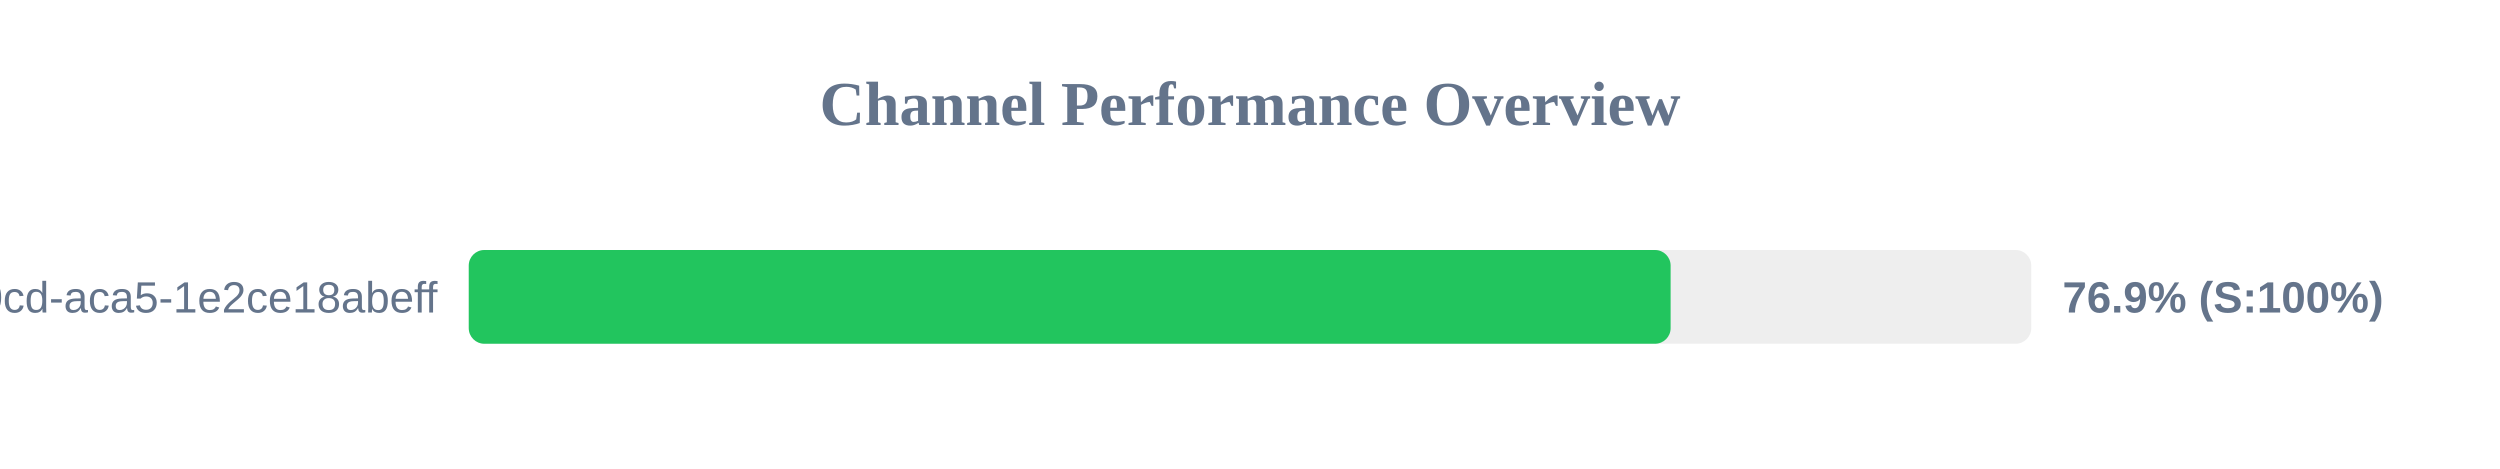
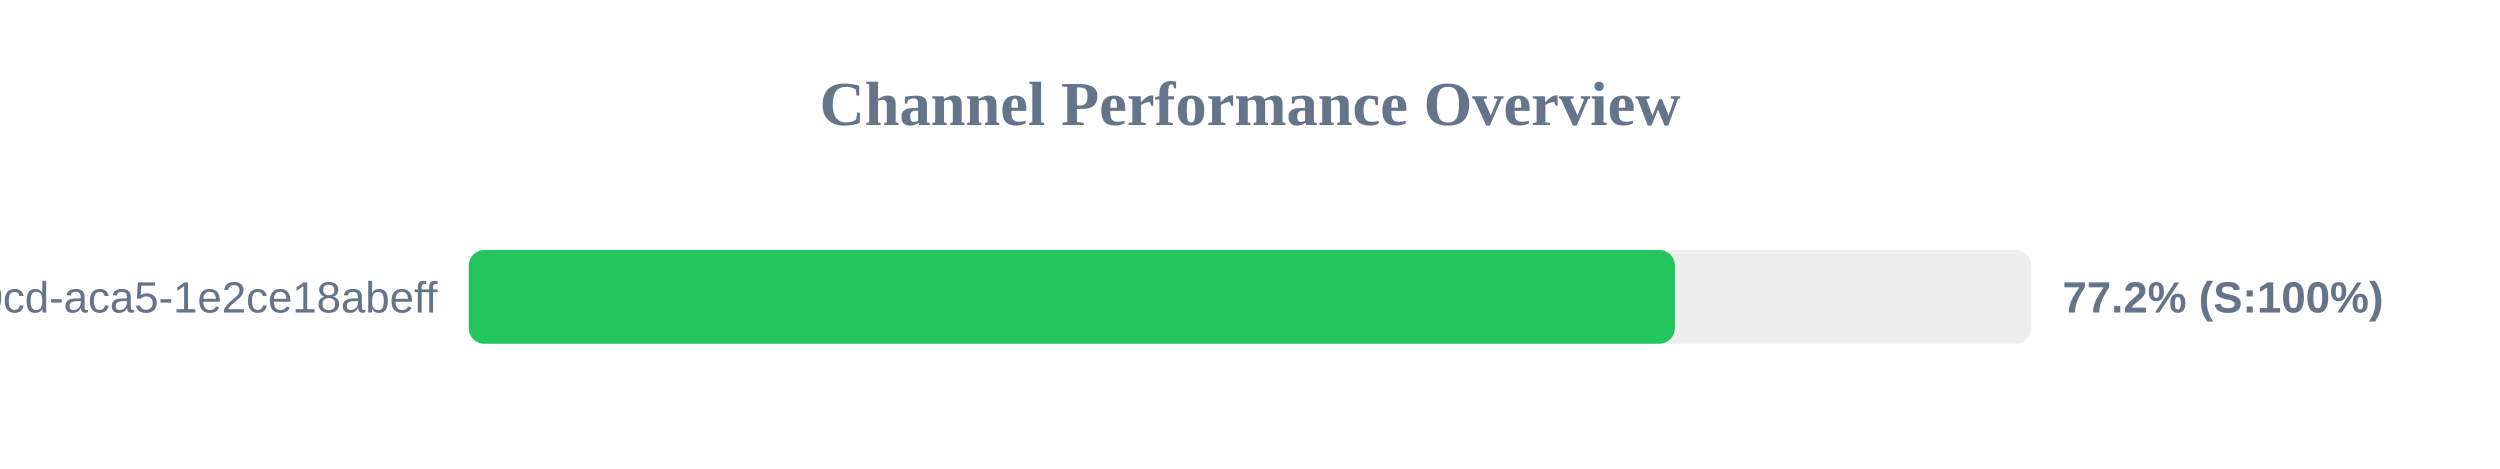
<svg xmlns="http://www.w3.org/2000/svg" width="800" height="150" version="1.1">
  <style>
        .row { font: 14px Arial; fill: #64748b; }
        .score { font: bold 14px Arial; fill: #64748b; }
    </style>
  <text x="400" y="40" text-anchor="middle" font-size="20px" font-weight="bold" fill="#64748b">Channel Performance Overview</text>
  <rect x="150" y="80" width="500" height="30" fill="#eee" rx="5" />
-   <rect x="150" y="80" width="384.6" height="30" fill="#22c55e" rx="5" />
+   <rect x="150" y="80" width="385.95" height="30" fill="#22c55e" rx="5" />
  <text x="140" y="100" text-anchor="end" class="row">?uuid=ebbeef45-0fd8-40cd-aca5-1e2ce18abeff</text>
-   <text x="660" y="100" text-anchor="start" class="score">76.9% (S:100%)</text>
+   <text x="660" y="100" text-anchor="start" class="score">77.2% (S:100%)</text>
</svg>
